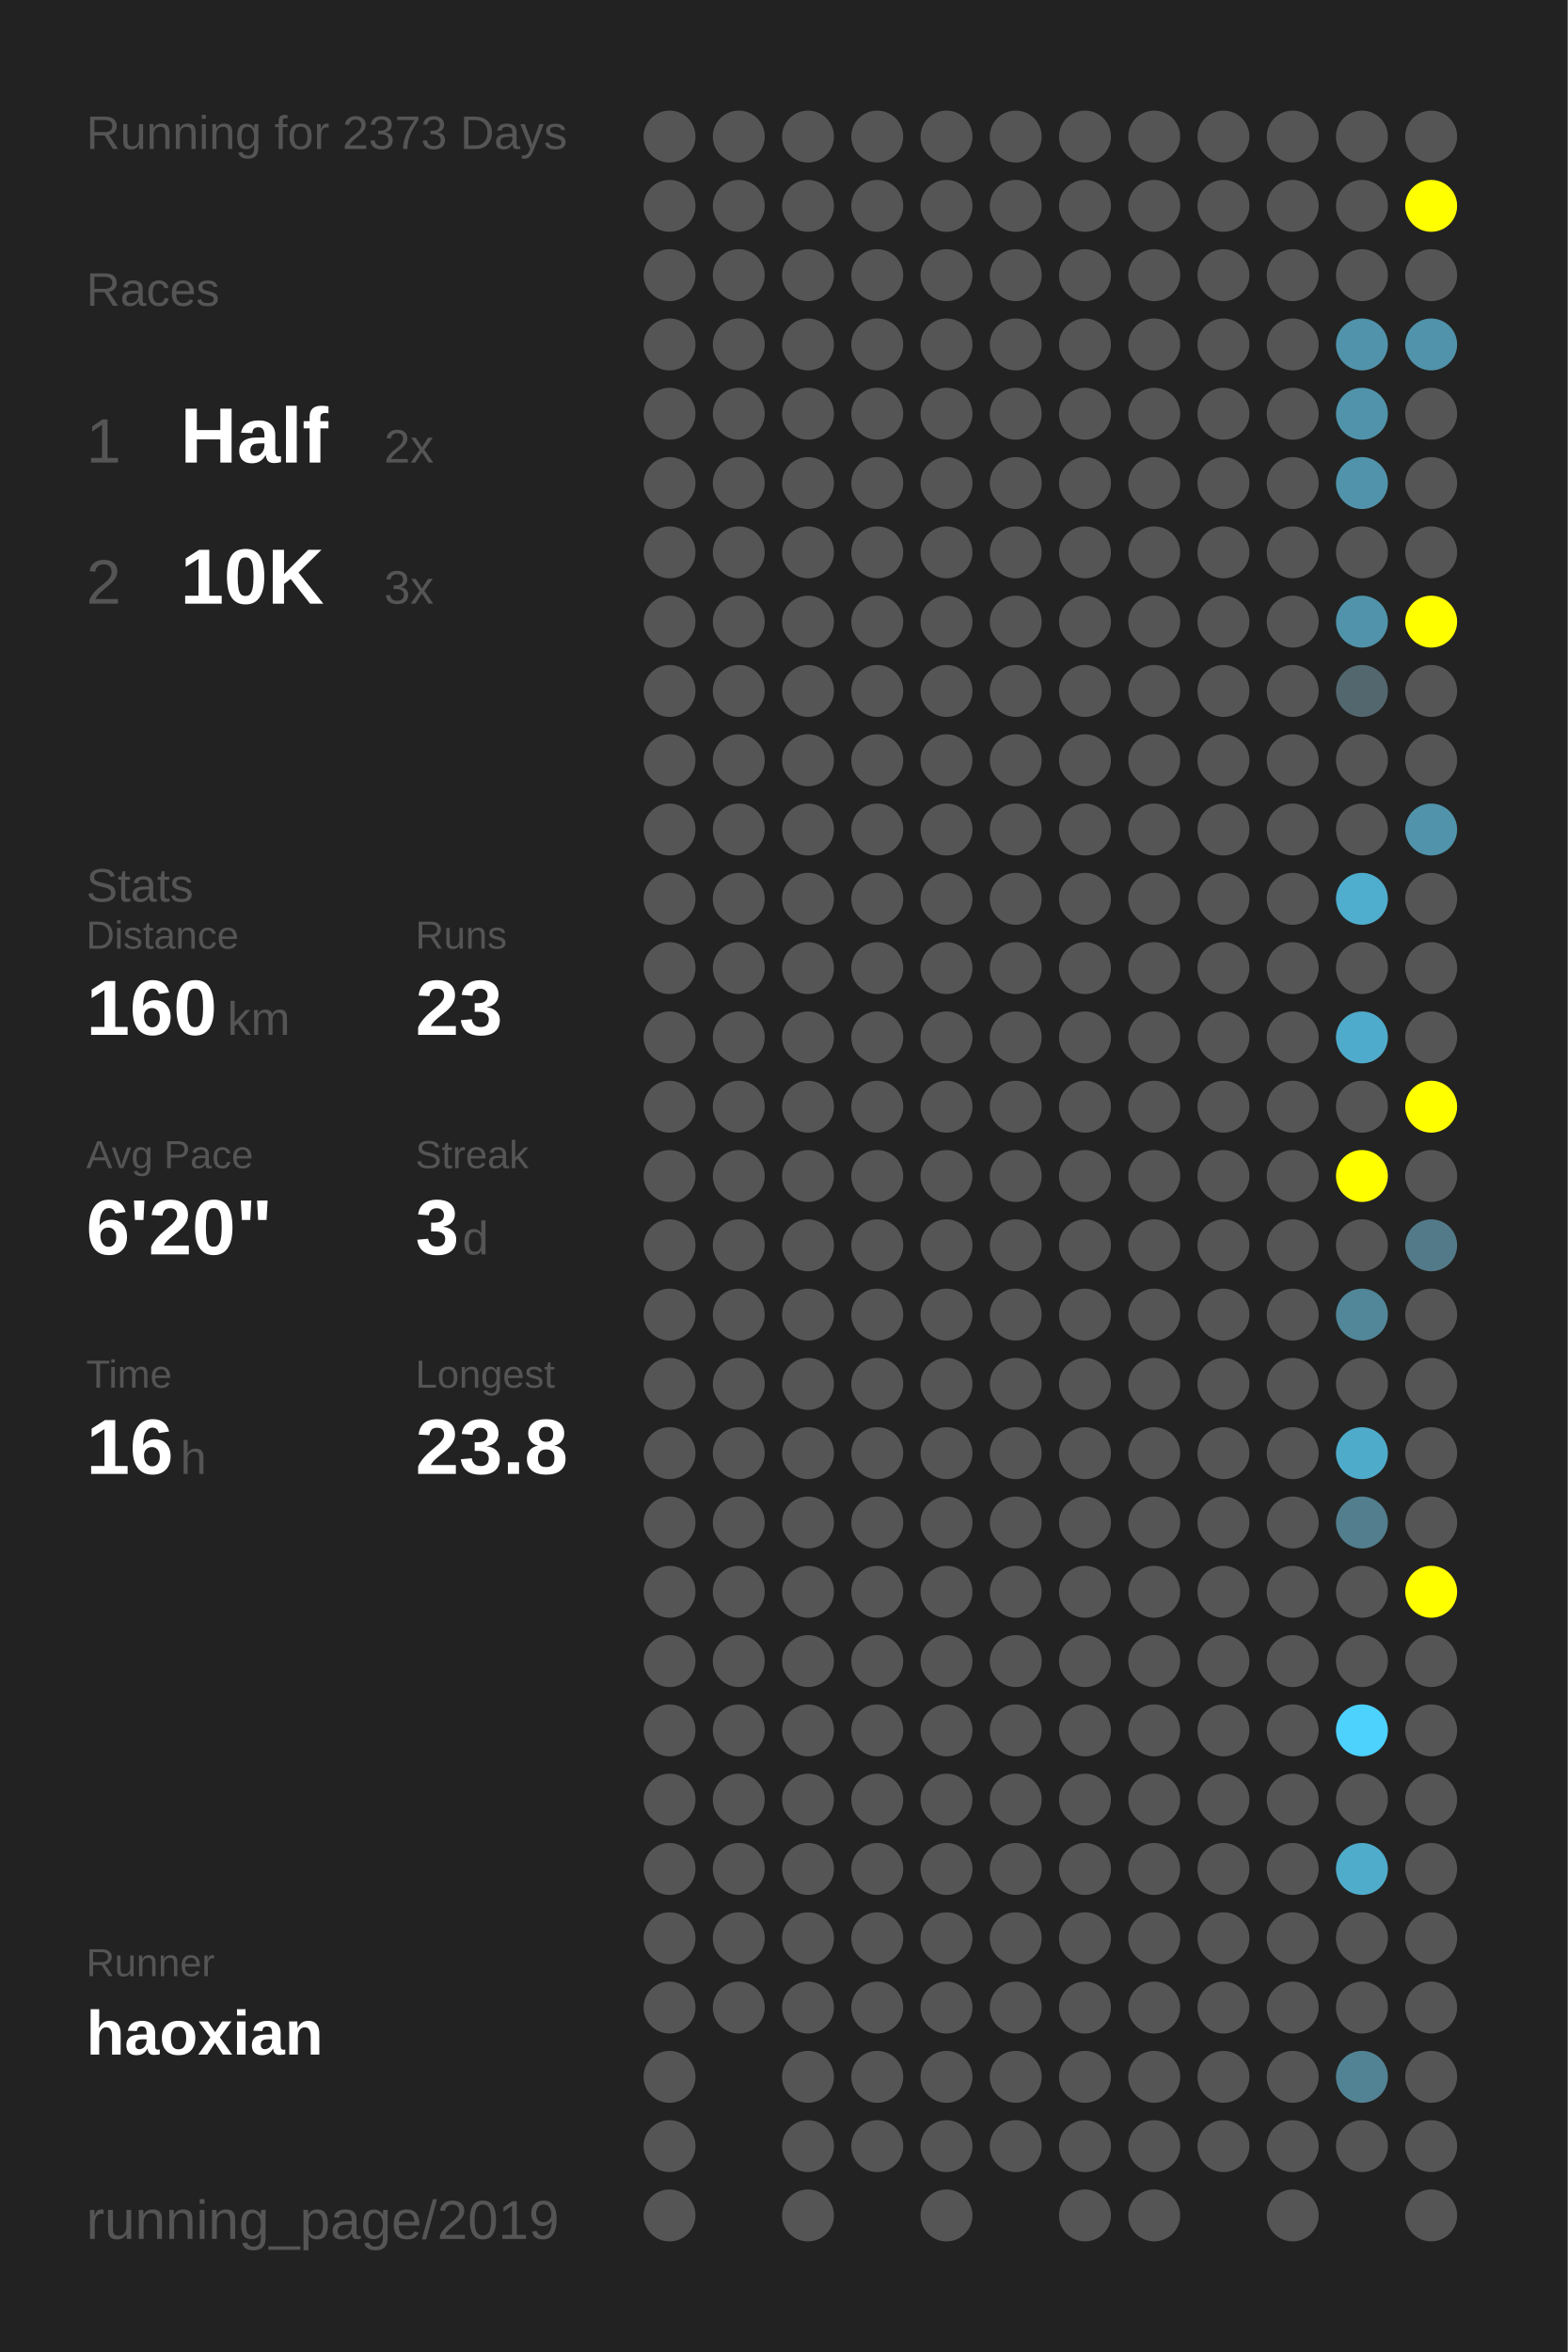
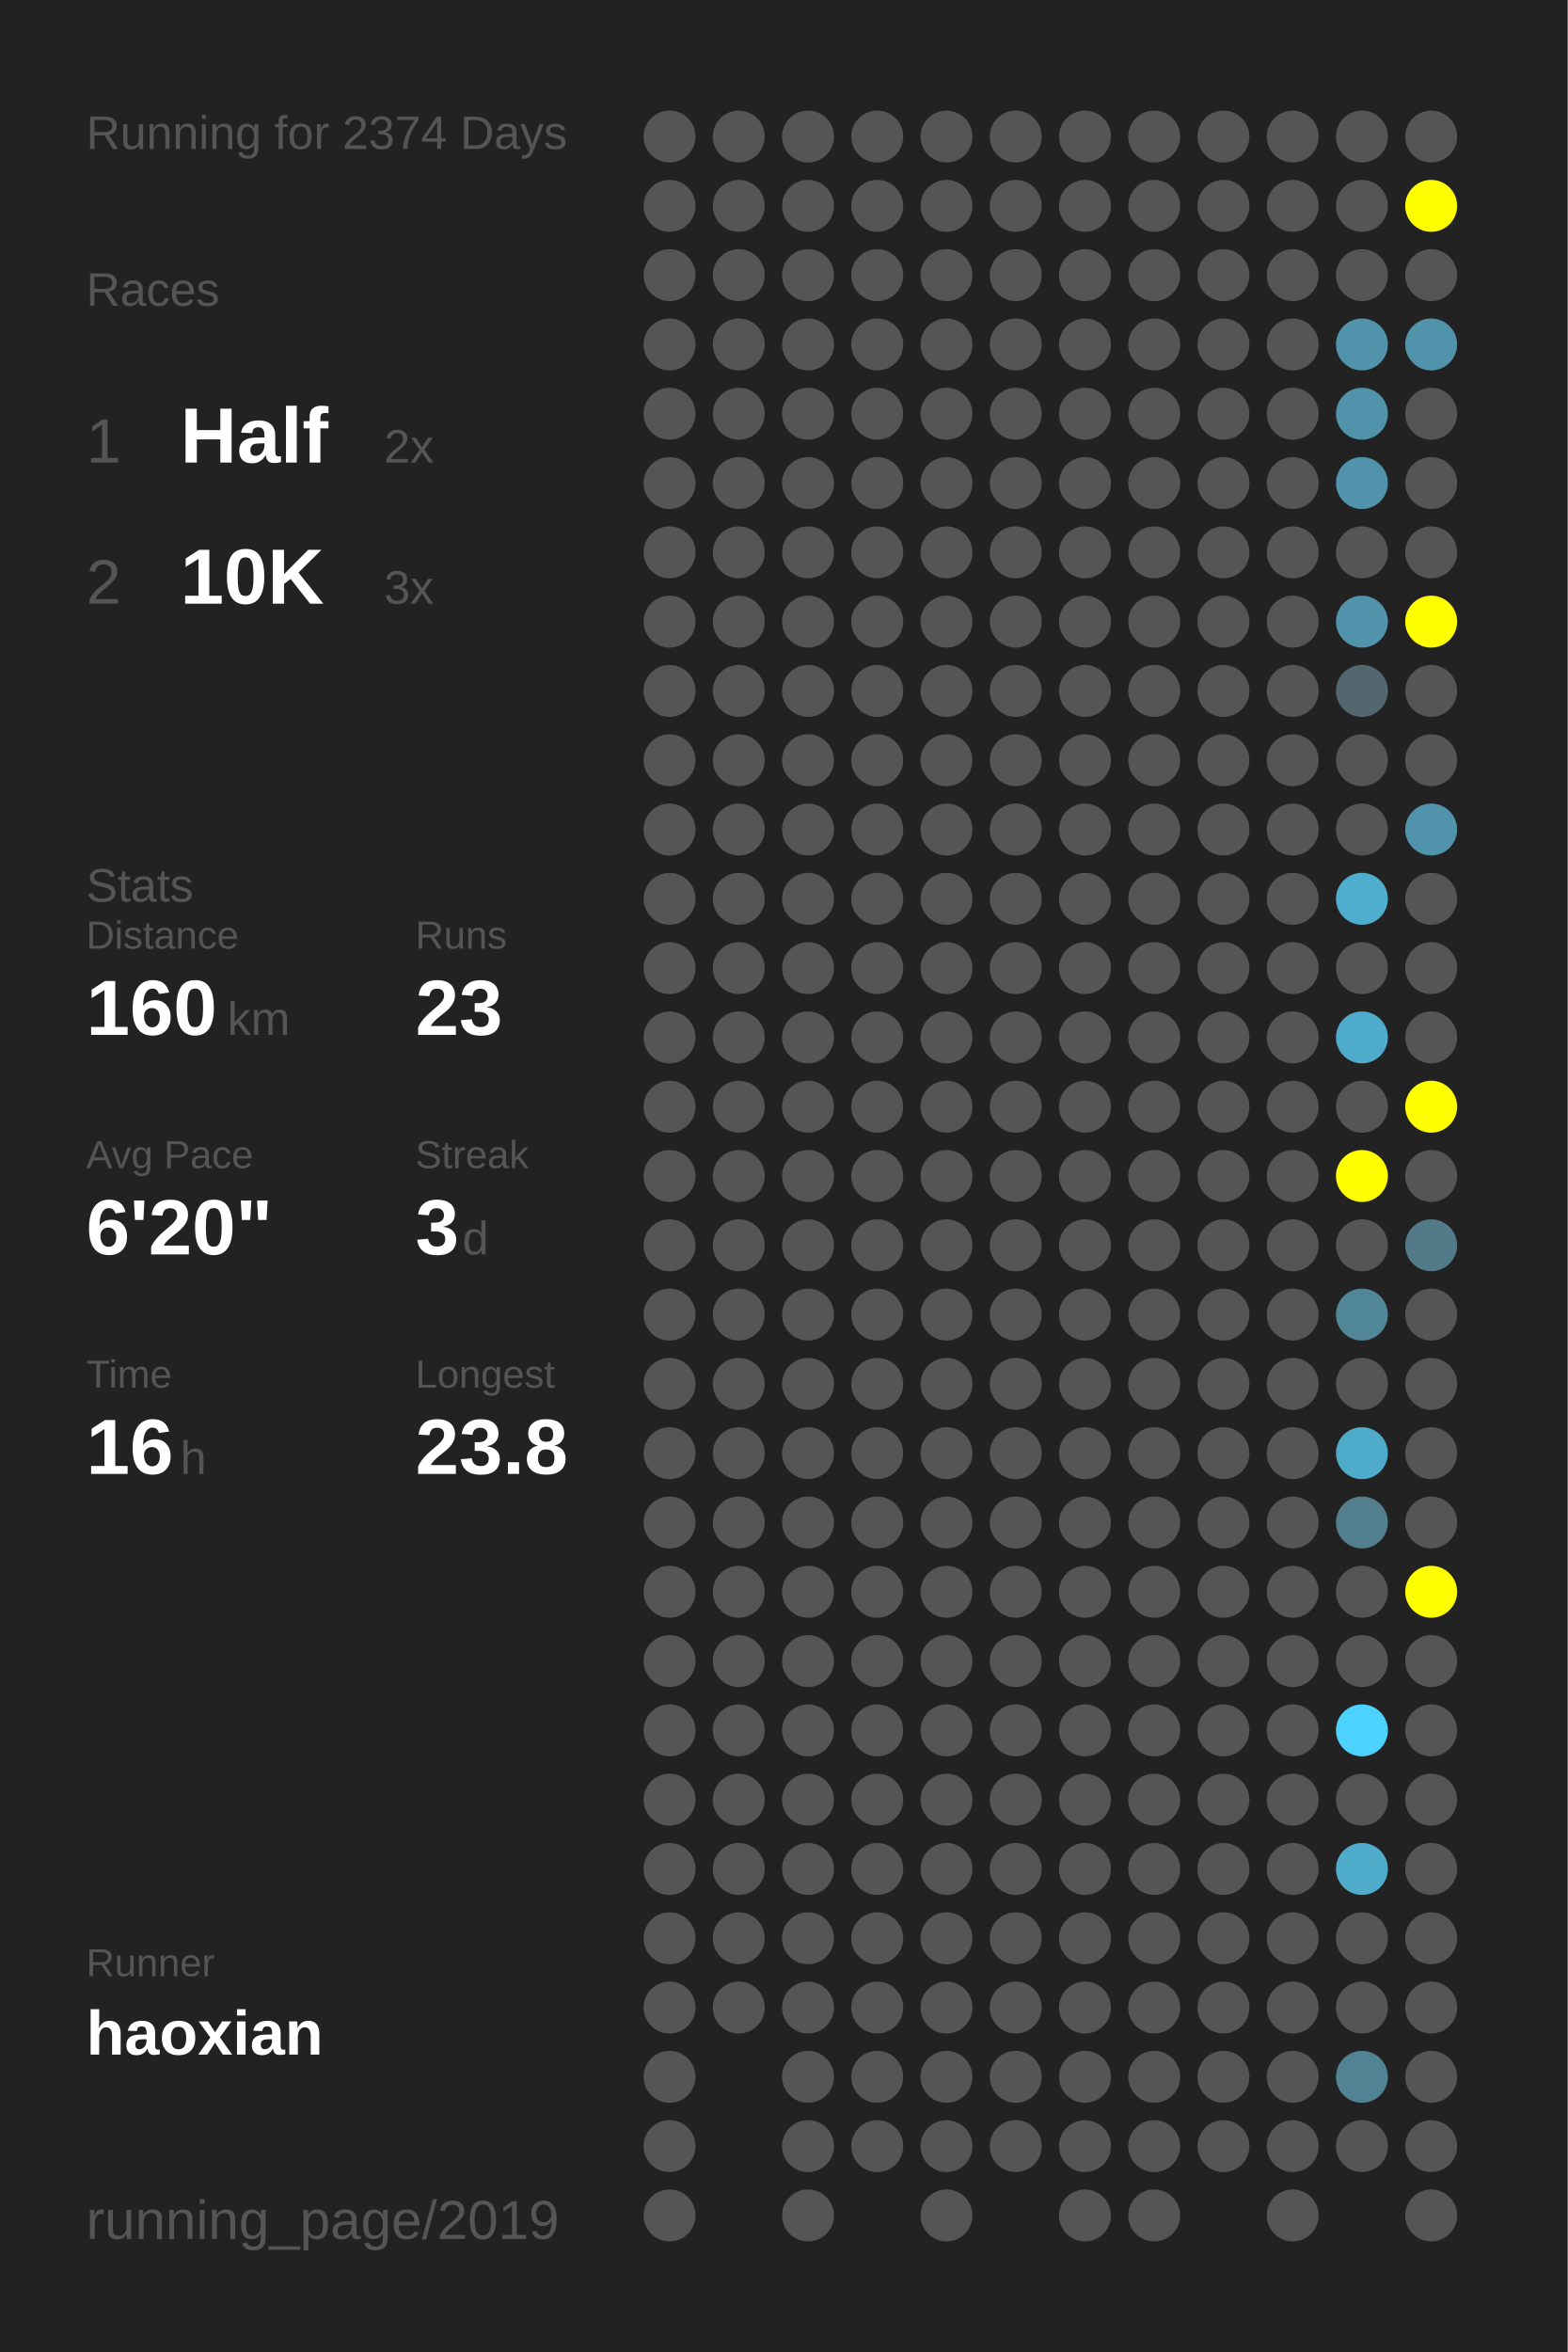
<svg xmlns="http://www.w3.org/2000/svg" baseProfile="full" height="300mm" version="1.1" viewBox="0,0,200,300" width="200mm">
  <defs />
  <rect fill="#222222" height="300" width="200" x="0" y="0" />
-   <text fill="#555555" style="font-size:6px; font-family:Arial;" x="11" y="19">Running for 2373 Days</text>
+   <text fill="#555555" style="font-size:6px; font-family:Arial;" x="11" y="19">Running for 2374 Days</text>
  <text fill="#555555" style="font-size:6px; font-family:Arial;" x="11" y="39">Races</text>
  <text fill="#555555" style="font-size:8px; font-family:Arial;" x="11" y="59">1</text>
  <text fill="#FFFFFF" style="font-size:10px; font-family:Arial; font-weight:bold;" x="23" y="59">Half</text>
  <text fill="#555555" style="font-size:6px; font-family:Arial;" x="49" y="59">2x</text>
  <text fill="#555555" style="font-size:8px; font-family:Arial;" x="11" y="77">2</text>
  <text fill="#FFFFFF" style="font-size:10px; font-family:Arial; font-weight:bold;" x="23" y="77">10K</text>
  <text fill="#555555" style="font-size:6px; font-family:Arial;" x="49" y="77">3x</text>
  <text fill="#555555" style="font-size:6px; font-family:Arial;" x="11" y="115">Stats</text>
  <text fill="#555555" style="font-size:5px; font-family:Arial;" x="11" y="121">Distance</text>
  <text fill="#FFFFFF" style="font-size:10px; font-family:Arial; font-weight:bold;" x="11" y="132">160</text>
  <text fill="#555555" style="font-size:6px; font-family:Arial;" x="29" y="132">km</text>
  <text fill="#555555" style="font-size:5px; font-family:Arial;" x="53" y="121">Runs</text>
  <text fill="#FFFFFF" style="font-size:10px; font-family:Arial; font-weight:bold;" x="53" y="132">23</text>
  <text fill="#555555" style="font-size:5px; font-family:Arial;" x="11" y="149">Avg Pace</text>
  <text fill="#FFFFFF" style="font-size:10px; font-family:Arial; font-weight:bold;" x="11" y="160">6'20"</text>
  <text fill="#555555" style="font-size:5px; font-family:Arial;" x="53" y="149">Streak</text>
  <text fill="#FFFFFF" style="font-size:10px; font-family:Arial; font-weight:bold;" x="53" y="160">3</text>
  <text fill="#555555" style="font-size:6px; font-family:Arial;" x="59" y="160">d</text>
  <text fill="#555555" style="font-size:5px; font-family:Arial;" x="11" y="177">Time</text>
  <text fill="#FFFFFF" style="font-size:10px; font-family:Arial; font-weight:bold;" x="11" y="188">16</text>
  <text fill="#555555" style="font-size:6px; font-family:Arial;" x="23" y="188">h</text>
  <text fill="#555555" style="font-size:5px; font-family:Arial;" x="53" y="177">Longest</text>
  <text fill="#FFFFFF" style="font-size:10px; font-family:Arial; font-weight:bold;" x="53" y="188">23.8</text>
  <text fill="#555555" style="font-size:5px; font-family:Arial;" x="11" y="252.065">Runner</text>
  <text fill="#FFFFFF" style="font-size:8px; font-family:Arial; font-weight:bold;" x="11" y="262.065">haoxian</text>
  <text fill="#555555" style="font-size:7px; font-family:Arial;" x="11" y="285.581">running_page/2019</text>
  <circle cx="85.417" cy="17.419" fill="#555555" r="3.312" />
  <circle cx="85.417" cy="26.258" fill="#555555" r="3.312" />
  <circle cx="85.417" cy="35.097" fill="#555555" r="3.312" />
  <circle cx="85.417" cy="43.935" fill="#555555" r="3.312" />
  <circle cx="85.417" cy="52.774" fill="#555555" r="3.312" />
  <circle cx="85.417" cy="61.613" fill="#555555" r="3.312" />
  <circle cx="85.417" cy="70.452" fill="#555555" r="3.312" />
  <circle cx="85.417" cy="79.29" fill="#555555" r="3.312" />
  <circle cx="85.417" cy="88.129" fill="#555555" r="3.312" />
  <circle cx="85.417" cy="96.968" fill="#555555" r="3.312" />
  <circle cx="85.417" cy="105.806" fill="#555555" r="3.312" />
  <circle cx="85.417" cy="114.645" fill="#555555" r="3.312" />
  <circle cx="85.417" cy="123.484" fill="#555555" r="3.312" />
  <circle cx="85.417" cy="132.323" fill="#555555" r="3.312" />
  <circle cx="85.417" cy="141.161" fill="#555555" r="3.312" />
  <circle cx="85.417" cy="150" fill="#555555" r="3.312" />
  <circle cx="85.417" cy="158.839" fill="#555555" r="3.312" />
  <circle cx="85.417" cy="167.677" fill="#555555" r="3.312" />
  <circle cx="85.417" cy="176.516" fill="#555555" r="3.312" />
  <circle cx="85.417" cy="185.355" fill="#555555" r="3.312" />
  <circle cx="85.417" cy="194.194" fill="#555555" r="3.312" />
  <circle cx="85.417" cy="203.032" fill="#555555" r="3.312" />
  <circle cx="85.417" cy="211.871" fill="#555555" r="3.312" />
  <circle cx="85.417" cy="220.71" fill="#555555" r="3.312" />
  <circle cx="85.417" cy="229.548" fill="#555555" r="3.312" />
  <circle cx="85.417" cy="238.387" fill="#555555" r="3.312" />
  <circle cx="85.417" cy="247.226" fill="#555555" r="3.312" />
  <circle cx="85.417" cy="256.065" fill="#555555" r="3.312" />
  <circle cx="85.417" cy="264.903" fill="#555555" r="3.312" />
  <circle cx="85.417" cy="273.742" fill="#555555" r="3.312" />
  <circle cx="85.417" cy="282.581" fill="#555555" r="3.312" />
  <circle cx="94.25" cy="17.419" fill="#555555" r="3.312" />
  <circle cx="94.25" cy="26.258" fill="#555555" r="3.312" />
  <circle cx="94.25" cy="35.097" fill="#555555" r="3.312" />
  <circle cx="94.25" cy="43.935" fill="#555555" r="3.312" />
  <circle cx="94.25" cy="52.774" fill="#555555" r="3.312" />
  <circle cx="94.25" cy="61.613" fill="#555555" r="3.312" />
  <circle cx="94.25" cy="70.452" fill="#555555" r="3.312" />
  <circle cx="94.25" cy="79.29" fill="#555555" r="3.312" />
  <circle cx="94.25" cy="88.129" fill="#555555" r="3.312" />
  <circle cx="94.25" cy="96.968" fill="#555555" r="3.312" />
  <circle cx="94.25" cy="105.806" fill="#555555" r="3.312" />
  <circle cx="94.25" cy="114.645" fill="#555555" r="3.312" />
  <circle cx="94.25" cy="123.484" fill="#555555" r="3.312" />
  <circle cx="94.25" cy="132.323" fill="#555555" r="3.312" />
  <circle cx="94.25" cy="141.161" fill="#555555" r="3.312" />
  <circle cx="94.25" cy="150" fill="#555555" r="3.312" />
  <circle cx="94.25" cy="158.839" fill="#555555" r="3.312" />
  <circle cx="94.25" cy="167.677" fill="#555555" r="3.312" />
  <circle cx="94.25" cy="176.516" fill="#555555" r="3.312" />
  <circle cx="94.25" cy="185.355" fill="#555555" r="3.312" />
  <circle cx="94.25" cy="194.194" fill="#555555" r="3.312" />
  <circle cx="94.25" cy="203.032" fill="#555555" r="3.312" />
  <circle cx="94.25" cy="211.871" fill="#555555" r="3.312" />
  <circle cx="94.25" cy="220.71" fill="#555555" r="3.312" />
  <circle cx="94.25" cy="229.548" fill="#555555" r="3.312" />
  <circle cx="94.25" cy="238.387" fill="#555555" r="3.312" />
  <circle cx="94.25" cy="247.226" fill="#555555" r="3.312" />
  <circle cx="94.25" cy="256.065" fill="#555555" r="3.312" />
  <circle cx="103.083" cy="17.419" fill="#555555" r="3.312" />
  <circle cx="103.083" cy="26.258" fill="#555555" r="3.312" />
  <circle cx="103.083" cy="35.097" fill="#555555" r="3.312" />
  <circle cx="103.083" cy="43.935" fill="#555555" r="3.312" />
  <circle cx="103.083" cy="52.774" fill="#555555" r="3.312" />
  <circle cx="103.083" cy="61.613" fill="#555555" r="3.312" />
  <circle cx="103.083" cy="70.452" fill="#555555" r="3.312" />
  <circle cx="103.083" cy="79.29" fill="#555555" r="3.312" />
  <circle cx="103.083" cy="88.129" fill="#555555" r="3.312" />
  <circle cx="103.083" cy="96.968" fill="#555555" r="3.312" />
  <circle cx="103.083" cy="105.806" fill="#555555" r="3.312" />
  <circle cx="103.083" cy="114.645" fill="#555555" r="3.312" />
  <circle cx="103.083" cy="123.484" fill="#555555" r="3.312" />
  <circle cx="103.083" cy="132.323" fill="#555555" r="3.312" />
  <circle cx="103.083" cy="141.161" fill="#555555" r="3.312" />
  <circle cx="103.083" cy="150" fill="#555555" r="3.312" />
  <circle cx="103.083" cy="158.839" fill="#555555" r="3.312" />
  <circle cx="103.083" cy="167.677" fill="#555555" r="3.312" />
  <circle cx="103.083" cy="176.516" fill="#555555" r="3.312" />
  <circle cx="103.083" cy="185.355" fill="#555555" r="3.312" />
  <circle cx="103.083" cy="194.194" fill="#555555" r="3.312" />
  <circle cx="103.083" cy="203.032" fill="#555555" r="3.312" />
  <circle cx="103.083" cy="211.871" fill="#555555" r="3.312" />
  <circle cx="103.083" cy="220.71" fill="#555555" r="3.312" />
  <circle cx="103.083" cy="229.548" fill="#555555" r="3.312" />
  <circle cx="103.083" cy="238.387" fill="#555555" r="3.312" />
  <circle cx="103.083" cy="247.226" fill="#555555" r="3.312" />
  <circle cx="103.083" cy="256.065" fill="#555555" r="3.312" />
  <circle cx="103.083" cy="264.903" fill="#555555" r="3.312" />
  <circle cx="103.083" cy="273.742" fill="#555555" r="3.312" />
  <circle cx="103.083" cy="282.581" fill="#555555" r="3.312" />
  <circle cx="111.917" cy="17.419" fill="#555555" r="3.312" />
  <circle cx="111.917" cy="26.258" fill="#555555" r="3.312" />
  <circle cx="111.917" cy="35.097" fill="#555555" r="3.312" />
  <circle cx="111.917" cy="43.935" fill="#555555" r="3.312" />
  <circle cx="111.917" cy="52.774" fill="#555555" r="3.312" />
  <circle cx="111.917" cy="61.613" fill="#555555" r="3.312" />
  <circle cx="111.917" cy="70.452" fill="#555555" r="3.312" />
  <circle cx="111.917" cy="79.29" fill="#555555" r="3.312" />
  <circle cx="111.917" cy="88.129" fill="#555555" r="3.312" />
  <circle cx="111.917" cy="96.968" fill="#555555" r="3.312" />
  <circle cx="111.917" cy="105.806" fill="#555555" r="3.312" />
  <circle cx="111.917" cy="114.645" fill="#555555" r="3.312" />
  <circle cx="111.917" cy="123.484" fill="#555555" r="3.312" />
  <circle cx="111.917" cy="132.323" fill="#555555" r="3.312" />
  <circle cx="111.917" cy="141.161" fill="#555555" r="3.312" />
  <circle cx="111.917" cy="150" fill="#555555" r="3.312" />
  <circle cx="111.917" cy="158.839" fill="#555555" r="3.312" />
  <circle cx="111.917" cy="167.677" fill="#555555" r="3.312" />
  <circle cx="111.917" cy="176.516" fill="#555555" r="3.312" />
  <circle cx="111.917" cy="185.355" fill="#555555" r="3.312" />
  <circle cx="111.917" cy="194.194" fill="#555555" r="3.312" />
  <circle cx="111.917" cy="203.032" fill="#555555" r="3.312" />
  <circle cx="111.917" cy="211.871" fill="#555555" r="3.312" />
  <circle cx="111.917" cy="220.71" fill="#555555" r="3.312" />
  <circle cx="111.917" cy="229.548" fill="#555555" r="3.312" />
  <circle cx="111.917" cy="238.387" fill="#555555" r="3.312" />
  <circle cx="111.917" cy="247.226" fill="#555555" r="3.312" />
  <circle cx="111.917" cy="256.065" fill="#555555" r="3.312" />
  <circle cx="111.917" cy="264.903" fill="#555555" r="3.312" />
  <circle cx="111.917" cy="273.742" fill="#555555" r="3.312" />
  <circle cx="120.75" cy="17.419" fill="#555555" r="3.312" />
  <circle cx="120.75" cy="26.258" fill="#555555" r="3.312" />
  <circle cx="120.75" cy="35.097" fill="#555555" r="3.312" />
  <circle cx="120.75" cy="43.935" fill="#555555" r="3.312" />
  <circle cx="120.75" cy="52.774" fill="#555555" r="3.312" />
  <circle cx="120.75" cy="61.613" fill="#555555" r="3.312" />
  <circle cx="120.75" cy="70.452" fill="#555555" r="3.312" />
  <circle cx="120.75" cy="79.29" fill="#555555" r="3.312" />
  <circle cx="120.75" cy="88.129" fill="#555555" r="3.312" />
  <circle cx="120.75" cy="96.968" fill="#555555" r="3.312" />
  <circle cx="120.75" cy="105.806" fill="#555555" r="3.312" />
  <circle cx="120.75" cy="114.645" fill="#555555" r="3.312" />
  <circle cx="120.75" cy="123.484" fill="#555555" r="3.312" />
  <circle cx="120.75" cy="132.323" fill="#555555" r="3.312" />
  <circle cx="120.75" cy="141.161" fill="#555555" r="3.312" />
  <circle cx="120.75" cy="150" fill="#555555" r="3.312" />
  <circle cx="120.75" cy="158.839" fill="#555555" r="3.312" />
  <circle cx="120.75" cy="167.677" fill="#555555" r="3.312" />
  <circle cx="120.75" cy="176.516" fill="#555555" r="3.312" />
  <circle cx="120.75" cy="185.355" fill="#555555" r="3.312" />
  <circle cx="120.75" cy="194.194" fill="#555555" r="3.312" />
  <circle cx="120.75" cy="203.032" fill="#555555" r="3.312" />
  <circle cx="120.75" cy="211.871" fill="#555555" r="3.312" />
  <circle cx="120.75" cy="220.71" fill="#555555" r="3.312" />
  <circle cx="120.75" cy="229.548" fill="#555555" r="3.312" />
  <circle cx="120.75" cy="238.387" fill="#555555" r="3.312" />
  <circle cx="120.75" cy="247.226" fill="#555555" r="3.312" />
  <circle cx="120.75" cy="256.065" fill="#555555" r="3.312" />
  <circle cx="120.75" cy="264.903" fill="#555555" r="3.312" />
  <circle cx="120.75" cy="273.742" fill="#555555" r="3.312" />
  <circle cx="120.75" cy="282.581" fill="#555555" r="3.312" />
  <circle cx="129.583" cy="17.419" fill="#555555" r="3.312" />
  <circle cx="129.583" cy="26.258" fill="#555555" r="3.312" />
  <circle cx="129.583" cy="35.097" fill="#555555" r="3.312" />
  <circle cx="129.583" cy="43.935" fill="#555555" r="3.312" />
  <circle cx="129.583" cy="52.774" fill="#555555" r="3.312" />
  <circle cx="129.583" cy="61.613" fill="#555555" r="3.312" />
  <circle cx="129.583" cy="70.452" fill="#555555" r="3.312" />
  <circle cx="129.583" cy="79.29" fill="#555555" r="3.312" />
  <circle cx="129.583" cy="88.129" fill="#555555" r="3.312" />
  <circle cx="129.583" cy="96.968" fill="#555555" r="3.312" />
  <circle cx="129.583" cy="105.806" fill="#555555" r="3.312" />
  <circle cx="129.583" cy="114.645" fill="#555555" r="3.312" />
  <circle cx="129.583" cy="123.484" fill="#555555" r="3.312" />
  <circle cx="129.583" cy="132.323" fill="#555555" r="3.312" />
  <circle cx="129.583" cy="141.161" fill="#555555" r="3.312" />
  <circle cx="129.583" cy="150" fill="#555555" r="3.312" />
  <circle cx="129.583" cy="158.839" fill="#555555" r="3.312" />
  <circle cx="129.583" cy="167.677" fill="#555555" r="3.312" />
  <circle cx="129.583" cy="176.516" fill="#555555" r="3.312" />
  <circle cx="129.583" cy="185.355" fill="#555555" r="3.312" />
  <circle cx="129.583" cy="194.194" fill="#555555" r="3.312" />
  <circle cx="129.583" cy="203.032" fill="#555555" r="3.312" />
  <circle cx="129.583" cy="211.871" fill="#555555" r="3.312" />
  <circle cx="129.583" cy="220.71" fill="#555555" r="3.312" />
  <circle cx="129.583" cy="229.548" fill="#555555" r="3.312" />
  <circle cx="129.583" cy="238.387" fill="#555555" r="3.312" />
  <circle cx="129.583" cy="247.226" fill="#555555" r="3.312" />
  <circle cx="129.583" cy="256.065" fill="#555555" r="3.312" />
  <circle cx="129.583" cy="264.903" fill="#555555" r="3.312" />
  <circle cx="129.583" cy="273.742" fill="#555555" r="3.312" />
  <circle cx="138.417" cy="17.419" fill="#555555" r="3.312" />
  <circle cx="138.417" cy="26.258" fill="#555555" r="3.312" />
  <circle cx="138.417" cy="35.097" fill="#555555" r="3.312" />
  <circle cx="138.417" cy="43.935" fill="#555555" r="3.312" />
  <circle cx="138.417" cy="52.774" fill="#555555" r="3.312" />
  <circle cx="138.417" cy="61.613" fill="#555555" r="3.312" />
  <circle cx="138.417" cy="70.452" fill="#555555" r="3.312" />
  <circle cx="138.417" cy="79.29" fill="#555555" r="3.312" />
  <circle cx="138.417" cy="88.129" fill="#555555" r="3.312" />
  <circle cx="138.417" cy="96.968" fill="#555555" r="3.312" />
  <circle cx="138.417" cy="105.806" fill="#555555" r="3.312" />
  <circle cx="138.417" cy="114.645" fill="#555555" r="3.312" />
  <circle cx="138.417" cy="123.484" fill="#555555" r="3.312" />
  <circle cx="138.417" cy="132.323" fill="#555555" r="3.312" />
  <circle cx="138.417" cy="141.161" fill="#555555" r="3.312" />
  <circle cx="138.417" cy="150" fill="#555555" r="3.312" />
  <circle cx="138.417" cy="158.839" fill="#555555" r="3.312" />
  <circle cx="138.417" cy="167.677" fill="#555555" r="3.312" />
  <circle cx="138.417" cy="176.516" fill="#555555" r="3.312" />
  <circle cx="138.417" cy="185.355" fill="#555555" r="3.312" />
  <circle cx="138.417" cy="194.194" fill="#555555" r="3.312" />
  <circle cx="138.417" cy="203.032" fill="#555555" r="3.312" />
  <circle cx="138.417" cy="211.871" fill="#555555" r="3.312" />
  <circle cx="138.417" cy="220.71" fill="#555555" r="3.312" />
  <circle cx="138.417" cy="229.548" fill="#555555" r="3.312" />
  <circle cx="138.417" cy="238.387" fill="#555555" r="3.312" />
  <circle cx="138.417" cy="247.226" fill="#555555" r="3.312" />
  <circle cx="138.417" cy="256.065" fill="#555555" r="3.312" />
  <circle cx="138.417" cy="264.903" fill="#555555" r="3.312" />
  <circle cx="138.417" cy="273.742" fill="#555555" r="3.312" />
  <circle cx="138.417" cy="282.581" fill="#555555" r="3.312" />
  <circle cx="147.25" cy="17.419" fill="#555555" r="3.312" />
  <circle cx="147.25" cy="26.258" fill="#555555" r="3.312" />
  <circle cx="147.25" cy="35.097" fill="#555555" r="3.312" />
  <circle cx="147.25" cy="43.935" fill="#555555" r="3.312" />
  <circle cx="147.25" cy="52.774" fill="#555555" r="3.312" />
  <circle cx="147.25" cy="61.613" fill="#555555" r="3.312" />
  <circle cx="147.25" cy="70.452" fill="#555555" r="3.312" />
  <circle cx="147.25" cy="79.29" fill="#555555" r="3.312" />
  <circle cx="147.25" cy="88.129" fill="#555555" r="3.312" />
  <circle cx="147.25" cy="96.968" fill="#555555" r="3.312" />
  <circle cx="147.25" cy="105.806" fill="#555555" r="3.312" />
  <circle cx="147.25" cy="114.645" fill="#555555" r="3.312" />
  <circle cx="147.25" cy="123.484" fill="#555555" r="3.312" />
  <circle cx="147.25" cy="132.323" fill="#555555" r="3.312" />
  <circle cx="147.25" cy="141.161" fill="#555555" r="3.312" />
  <circle cx="147.25" cy="150" fill="#555555" r="3.312" />
  <circle cx="147.25" cy="158.839" fill="#555555" r="3.312" />
  <circle cx="147.25" cy="167.677" fill="#555555" r="3.312" />
  <circle cx="147.25" cy="176.516" fill="#555555" r="3.312" />
  <circle cx="147.25" cy="185.355" fill="#555555" r="3.312" />
  <circle cx="147.25" cy="194.194" fill="#555555" r="3.312" />
  <circle cx="147.25" cy="203.032" fill="#555555" r="3.312" />
  <circle cx="147.25" cy="211.871" fill="#555555" r="3.312" />
  <circle cx="147.25" cy="220.71" fill="#555555" r="3.312" />
  <circle cx="147.25" cy="229.548" fill="#555555" r="3.312" />
  <circle cx="147.25" cy="238.387" fill="#555555" r="3.312" />
  <circle cx="147.25" cy="247.226" fill="#555555" r="3.312" />
  <circle cx="147.25" cy="256.065" fill="#555555" r="3.312" />
  <circle cx="147.25" cy="264.903" fill="#555555" r="3.312" />
  <circle cx="147.25" cy="273.742" fill="#555555" r="3.312" />
  <circle cx="147.25" cy="282.581" fill="#555555" r="3.312" />
  <circle cx="156.083" cy="17.419" fill="#555555" r="3.312" />
  <circle cx="156.083" cy="26.258" fill="#555555" r="3.312" />
  <circle cx="156.083" cy="35.097" fill="#555555" r="3.312" />
  <circle cx="156.083" cy="43.935" fill="#555555" r="3.312" />
  <circle cx="156.083" cy="52.774" fill="#555555" r="3.312" />
  <circle cx="156.083" cy="61.613" fill="#555555" r="3.312" />
  <circle cx="156.083" cy="70.452" fill="#555555" r="3.312" />
  <circle cx="156.083" cy="79.29" fill="#555555" r="3.312" />
  <circle cx="156.083" cy="88.129" fill="#555555" r="3.312" />
  <circle cx="156.083" cy="96.968" fill="#555555" r="3.312" />
  <circle cx="156.083" cy="105.806" fill="#555555" r="3.312" />
  <circle cx="156.083" cy="114.645" fill="#555555" r="3.312" />
  <circle cx="156.083" cy="123.484" fill="#555555" r="3.312" />
  <circle cx="156.083" cy="132.323" fill="#555555" r="3.312" />
  <circle cx="156.083" cy="141.161" fill="#555555" r="3.312" />
  <circle cx="156.083" cy="150" fill="#555555" r="3.312" />
  <circle cx="156.083" cy="158.839" fill="#555555" r="3.312" />
  <circle cx="156.083" cy="167.677" fill="#555555" r="3.312" />
  <circle cx="156.083" cy="176.516" fill="#555555" r="3.312" />
  <circle cx="156.083" cy="185.355" fill="#555555" r="3.312" />
  <circle cx="156.083" cy="194.194" fill="#555555" r="3.312" />
  <circle cx="156.083" cy="203.032" fill="#555555" r="3.312" />
  <circle cx="156.083" cy="211.871" fill="#555555" r="3.312" />
  <circle cx="156.083" cy="220.71" fill="#555555" r="3.312" />
  <circle cx="156.083" cy="229.548" fill="#555555" r="3.312" />
  <circle cx="156.083" cy="238.387" fill="#555555" r="3.312" />
  <circle cx="156.083" cy="247.226" fill="#555555" r="3.312" />
  <circle cx="156.083" cy="256.065" fill="#555555" r="3.312" />
  <circle cx="156.083" cy="264.903" fill="#555555" r="3.312" />
  <circle cx="156.083" cy="273.742" fill="#555555" r="3.312" />
  <circle cx="164.917" cy="17.419" fill="#555555" r="3.312" />
  <circle cx="164.917" cy="26.258" fill="#555555" r="3.312" />
  <circle cx="164.917" cy="35.097" fill="#555555" r="3.312" />
  <circle cx="164.917" cy="43.935" fill="#555555" r="3.312" />
  <circle cx="164.917" cy="52.774" fill="#555555" r="3.312" />
  <circle cx="164.917" cy="61.613" fill="#555555" r="3.312" />
  <circle cx="164.917" cy="70.452" fill="#555555" r="3.312" />
  <circle cx="164.917" cy="79.29" fill="#555555" r="3.312" />
  <circle cx="164.917" cy="88.129" fill="#555555" r="3.312" />
  <circle cx="164.917" cy="96.968" fill="#555555" r="3.312" />
  <circle cx="164.917" cy="105.806" fill="#555555" r="3.312" />
  <circle cx="164.917" cy="114.645" fill="#555555" r="3.312" />
  <circle cx="164.917" cy="123.484" fill="#555555" r="3.312" />
  <circle cx="164.917" cy="132.323" fill="#555555" r="3.312" />
  <circle cx="164.917" cy="141.161" fill="#555555" r="3.312" />
  <circle cx="164.917" cy="150" fill="#555555" r="3.312" />
  <circle cx="164.917" cy="158.839" fill="#555555" r="3.312" />
  <circle cx="164.917" cy="167.677" fill="#555555" r="3.312" />
  <circle cx="164.917" cy="176.516" fill="#555555" r="3.312" />
  <circle cx="164.917" cy="185.355" fill="#555555" r="3.312" />
  <circle cx="164.917" cy="194.194" fill="#555555" r="3.312" />
  <circle cx="164.917" cy="203.032" fill="#555555" r="3.312" />
  <circle cx="164.917" cy="211.871" fill="#555555" r="3.312" />
  <circle cx="164.917" cy="220.71" fill="#555555" r="3.312" />
  <circle cx="164.917" cy="229.548" fill="#555555" r="3.312" />
  <circle cx="164.917" cy="238.387" fill="#555555" r="3.312" />
  <circle cx="164.917" cy="247.226" fill="#555555" r="3.312" />
  <circle cx="164.917" cy="256.065" fill="#555555" r="3.312" />
  <circle cx="164.917" cy="264.903" fill="#555555" r="3.312" />
  <circle cx="164.917" cy="273.742" fill="#555555" r="3.312" />
  <circle cx="164.917" cy="282.581" fill="#555555" r="3.312" />
  <circle cx="173.75" cy="17.419" fill="#555555" r="3.312" />
  <circle cx="173.75" cy="26.258" fill="#555555" r="3.312" />
  <circle cx="173.75" cy="35.097" fill="#555555" r="3.312" />
  <circle cx="173.75" cy="43.935" fill="#5093aa" r="3.312" />
  <circle cx="173.75" cy="52.774" fill="#5093aa" r="3.312" />
  <circle cx="173.75" cy="61.613" fill="#5093aa" r="3.312" />
  <circle cx="173.75" cy="70.452" fill="#555555" r="3.312" />
  <circle cx="173.75" cy="79.29" fill="#5093aa" r="3.312" />
  <circle cx="173.75" cy="88.129" fill="#53676e" r="3.312" />
  <circle cx="173.75" cy="96.968" fill="#555555" r="3.312" />
  <circle cx="173.75" cy="105.806" fill="#555555" r="3.312" />
  <circle cx="173.75" cy="114.645" fill="#4fadcd" r="3.312" />
  <circle cx="173.75" cy="123.484" fill="#555555" r="3.312" />
  <circle cx="173.75" cy="132.323" fill="#4fabcb" r="3.312" />
  <circle cx="173.75" cy="141.161" fill="#555555" r="3.312" />
  <circle cx="173.75" cy="150" fill="#FFFF00" r="3.312" />
  <circle cx="173.75" cy="158.839" fill="#555555" r="3.312" />
  <circle cx="173.75" cy="167.677" fill="#518799" r="3.312" />
  <circle cx="173.75" cy="176.516" fill="#555555" r="3.312" />
  <circle cx="173.75" cy="185.355" fill="#4fabca" r="3.312" />
  <circle cx="173.75" cy="194.194" fill="#527e8d" r="3.312" />
  <circle cx="173.75" cy="203.032" fill="#555555" r="3.312" />
  <circle cx="173.75" cy="211.871" fill="#555555" r="3.312" />
  <circle cx="173.75" cy="220.71" fill="#4dd1fd" r="3.312" />
  <circle cx="173.75" cy="229.548" fill="#555555" r="3.312" />
  <circle cx="173.75" cy="238.387" fill="#4faccb" r="3.312" />
  <circle cx="173.75" cy="247.226" fill="#555555" r="3.312" />
  <circle cx="173.75" cy="256.065" fill="#555555" r="3.312" />
  <circle cx="173.75" cy="264.903" fill="#528394" r="3.312" />
  <circle cx="173.75" cy="273.742" fill="#555555" r="3.312" />
  <circle cx="182.583" cy="17.419" fill="#555555" r="3.312" />
  <circle cx="182.583" cy="26.258" fill="#FFFF00" r="3.312" />
  <circle cx="182.583" cy="35.097" fill="#555555" r="3.312" />
  <circle cx="182.583" cy="43.935" fill="#5093aa" r="3.312" />
  <circle cx="182.583" cy="52.774" fill="#555555" r="3.312" />
  <circle cx="182.583" cy="61.613" fill="#555555" r="3.312" />
  <circle cx="182.583" cy="70.452" fill="#555555" r="3.312" />
  <circle cx="182.583" cy="79.29" fill="#FFFF00" r="3.312" />
  <circle cx="182.583" cy="88.129" fill="#555555" r="3.312" />
  <circle cx="182.583" cy="96.968" fill="#555555" r="3.312" />
  <circle cx="182.583" cy="105.806" fill="#5093aa" r="3.312" />
  <circle cx="182.583" cy="114.645" fill="#555555" r="3.312" />
  <circle cx="182.583" cy="123.484" fill="#555555" r="3.312" />
  <circle cx="182.583" cy="132.323" fill="#555555" r="3.312" />
  <circle cx="182.583" cy="141.161" fill="#FFFF00" r="3.312" />
  <circle cx="182.583" cy="150" fill="#555555" r="3.312" />
  <circle cx="182.583" cy="158.839" fill="#527a88" r="3.312" />
  <circle cx="182.583" cy="167.677" fill="#555555" r="3.312" />
  <circle cx="182.583" cy="176.516" fill="#555555" r="3.312" />
  <circle cx="182.583" cy="185.355" fill="#555555" r="3.312" />
  <circle cx="182.583" cy="194.194" fill="#555555" r="3.312" />
  <circle cx="182.583" cy="203.032" fill="#FFFF00" r="3.312" />
  <circle cx="182.583" cy="211.871" fill="#555555" r="3.312" />
  <circle cx="182.583" cy="220.71" fill="#555555" r="3.312" />
  <circle cx="182.583" cy="229.548" fill="#555555" r="3.312" />
  <circle cx="182.583" cy="238.387" fill="#555555" r="3.312" />
  <circle cx="182.583" cy="247.226" fill="#555555" r="3.312" />
  <circle cx="182.583" cy="256.065" fill="#555555" r="3.312" />
  <circle cx="182.583" cy="264.903" fill="#555555" r="3.312" />
  <circle cx="182.583" cy="273.742" fill="#555555" r="3.312" />
  <circle cx="182.583" cy="282.581" fill="#555555" r="3.312" />
</svg>
